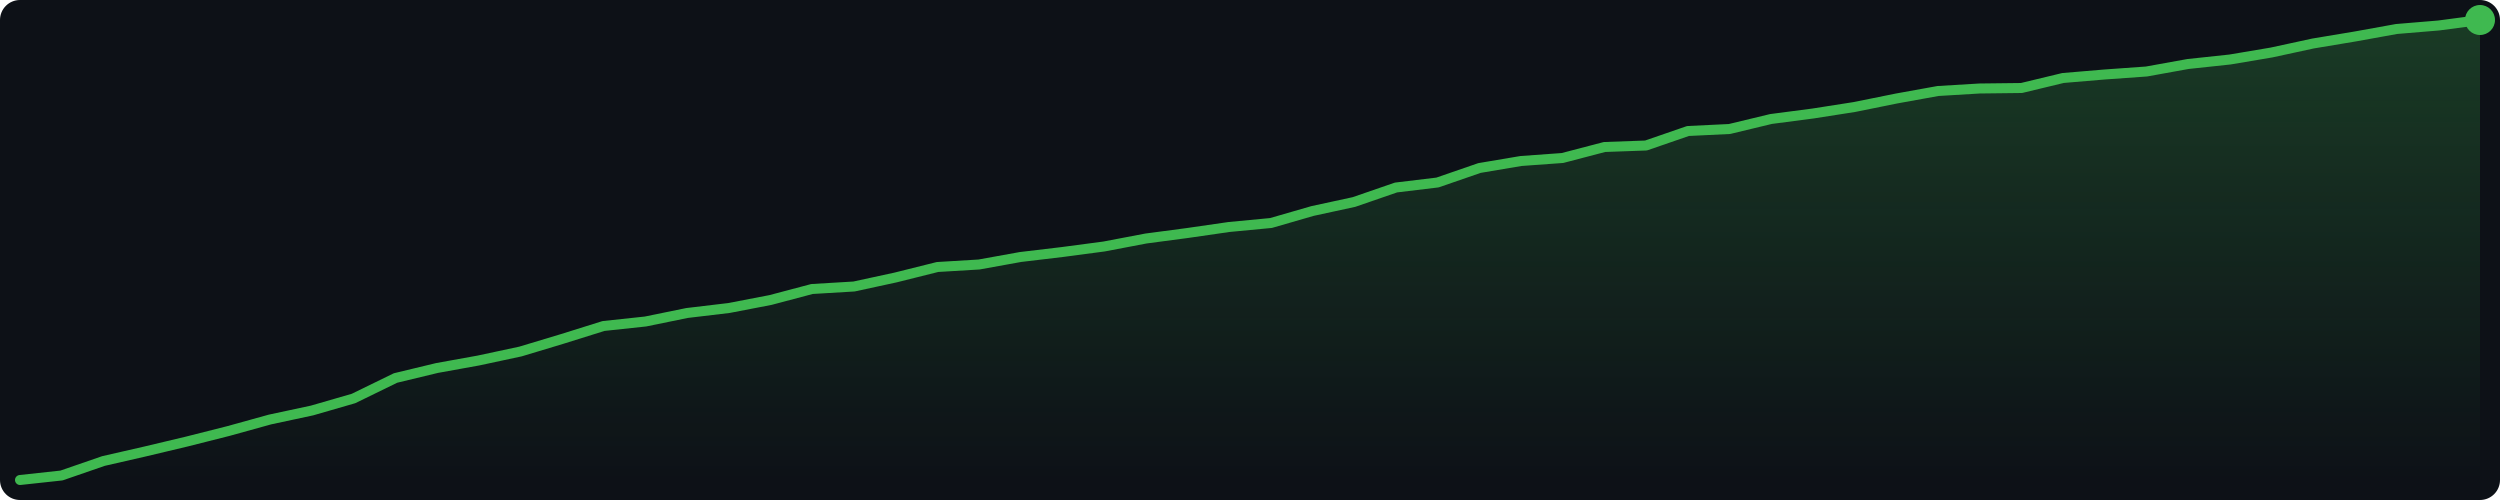
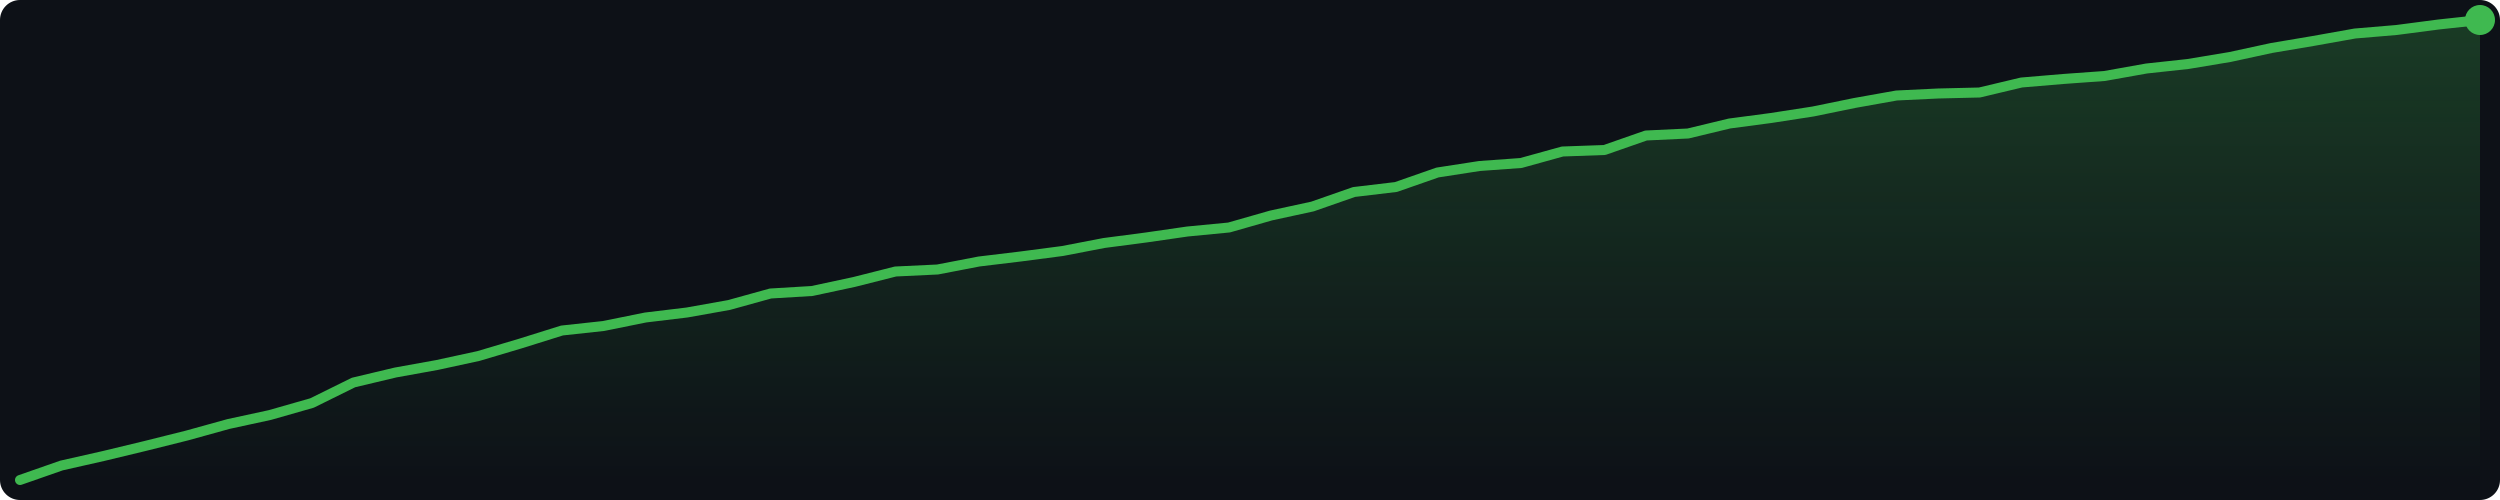
<svg xmlns="http://www.w3.org/2000/svg" width="500" height="100" viewBox="0 0 500 100">
  <defs>
    <linearGradient id="g" x1="0" y1="0" x2="0" y2="1">
      <stop offset="0%" stop-color="#3fb950" stop-opacity="0.25" />
      <stop offset="100%" stop-color="#3fb950" stop-opacity="0.0" />
    </linearGradient>
  </defs>
  <rect width="500" height="100" fill="#0d1117" rx="4" />
-   <polygon points="4.0,96.0 12.3,95.1 20.7,92.2 29.0,90.3 37.4,88.3 45.7,86.2 54.0,83.9 62.4,82.1 70.7,79.7 79.1,75.6 87.4,73.6 95.7,72.1 104.1,70.3 112.4,67.8 120.7,65.2 129.1,64.3 137.4,62.6 145.8,61.6 154.1,60.0 162.4,57.8 170.8,57.3 179.1,55.5 187.5,53.4 195.8,52.9 204.1,51.4 212.5,50.4 220.8,49.3 229.2,47.7 237.5,46.6 245.8,45.4 254.2,44.6 262.5,42.2 270.8,40.4 279.2,37.5 287.5,36.5 295.9,33.6 304.2,32.2 312.5,31.6 320.9,29.4 329.2,29.1 337.6,26.2 345.9,25.8 354.2,23.8 362.6,22.7 370.9,21.4 379.3,19.7 387.6,18.2 395.9,17.7 404.3,17.6 412.6,15.6 420.9,14.9 429.3,14.3 437.6,12.8 446.0,11.9 454.3,10.5 462.6,8.7 471.0,7.3 479.3,5.8 487.7,5.1 496.0,4.0 496.0,96 4.0,96" fill="url(#g)" />
-   <polyline points="4.0,96.0 12.3,95.1 20.7,92.2 29.0,90.3 37.4,88.3 45.7,86.2 54.0,83.9 62.4,82.1 70.7,79.7 79.1,75.6 87.4,73.6 95.7,72.1 104.1,70.3 112.4,67.8 120.7,65.2 129.1,64.3 137.4,62.6 145.8,61.6 154.1,60.0 162.4,57.8 170.8,57.3 179.1,55.5 187.5,53.4 195.8,52.9 204.1,51.4 212.5,50.4 220.8,49.3 229.2,47.7 237.5,46.6 245.8,45.4 254.2,44.6 262.5,42.2 270.8,40.4 279.2,37.5 287.5,36.5 295.9,33.6 304.2,32.2 312.5,31.6 320.9,29.4 329.2,29.1 337.6,26.2 345.9,25.8 354.2,23.8 362.6,22.7 370.9,21.4 379.3,19.7 387.6,18.2 395.9,17.7 404.3,17.6 412.6,15.6 420.9,14.9 429.3,14.3 437.6,12.8 446.0,11.9 454.3,10.5 462.6,8.7 471.0,7.3 479.3,5.8 487.7,5.1 496.0,4.0" fill="none" stroke="#3fb950" stroke-width="2" stroke-linejoin="round" stroke-linecap="round" />
+   <polygon points="4.0,96.0 12.3,93.1 20.7,91.2 29.0,89.2 37.4,87.1 45.7,84.8 54.0,83.0 62.4,80.6 70.7,76.5 79.1,74.5 87.4,73.0 95.7,71.2 104.1,68.7 112.4,66.1 120.7,65.2 129.1,63.5 137.4,62.5 145.8,61.0 154.1,58.7 162.4,58.2 170.8,56.4 179.1,54.3 187.5,53.9 195.8,52.3 204.1,51.3 212.5,50.2 220.8,48.6 229.2,47.5 237.5,46.3 245.8,45.5 254.2,43.1 262.5,41.3 270.8,38.4 279.2,37.4 287.5,34.5 295.9,33.2 304.2,32.6 312.5,30.3 320.9,30.0 329.2,27.1 337.6,26.7 345.9,24.7 354.2,23.6 362.6,22.3 370.9,20.6 379.3,19.1 387.6,18.7 395.9,18.5 404.3,16.5 412.6,15.8 420.9,15.2 429.3,13.7 437.6,12.8 446.0,11.4 454.3,9.6 462.6,8.2 471.0,6.7 479.3,6.0 487.7,4.9 496.0,4.0 496.0,96 4.0,96" fill="url(#g)" />
+   <polyline points="4.0,96.0 12.3,93.1 20.7,91.2 29.0,89.2 37.4,87.1 45.7,84.8 54.0,83.0 62.4,80.6 70.7,76.5 79.1,74.5 87.4,73.0 95.7,71.2 104.1,68.7 112.4,66.1 120.7,65.2 129.1,63.5 137.4,62.5 145.8,61.0 154.1,58.7 162.4,58.2 170.8,56.4 179.1,54.3 187.5,53.9 195.8,52.3 204.1,51.3 212.5,50.2 220.8,48.6 229.2,47.5 237.5,46.3 245.8,45.5 254.2,43.1 262.5,41.3 270.8,38.4 279.2,37.4 287.5,34.5 295.9,33.2 304.2,32.6 312.5,30.3 320.9,30.0 329.2,27.1 337.6,26.7 345.9,24.7 354.2,23.6 362.6,22.3 370.9,20.6 379.3,19.1 387.6,18.7 395.9,18.5 404.3,16.5 412.6,15.8 420.9,15.2 429.3,13.7 437.6,12.8 446.0,11.4 454.3,9.6 462.6,8.2 471.0,6.7 479.3,6.0 487.7,4.9 496.0,4.0" fill="none" stroke="#3fb950" stroke-width="2" stroke-linejoin="round" stroke-linecap="round" />
  <circle cx="496.0" cy="4.0" r="3" fill="#3fb950" />
</svg>
